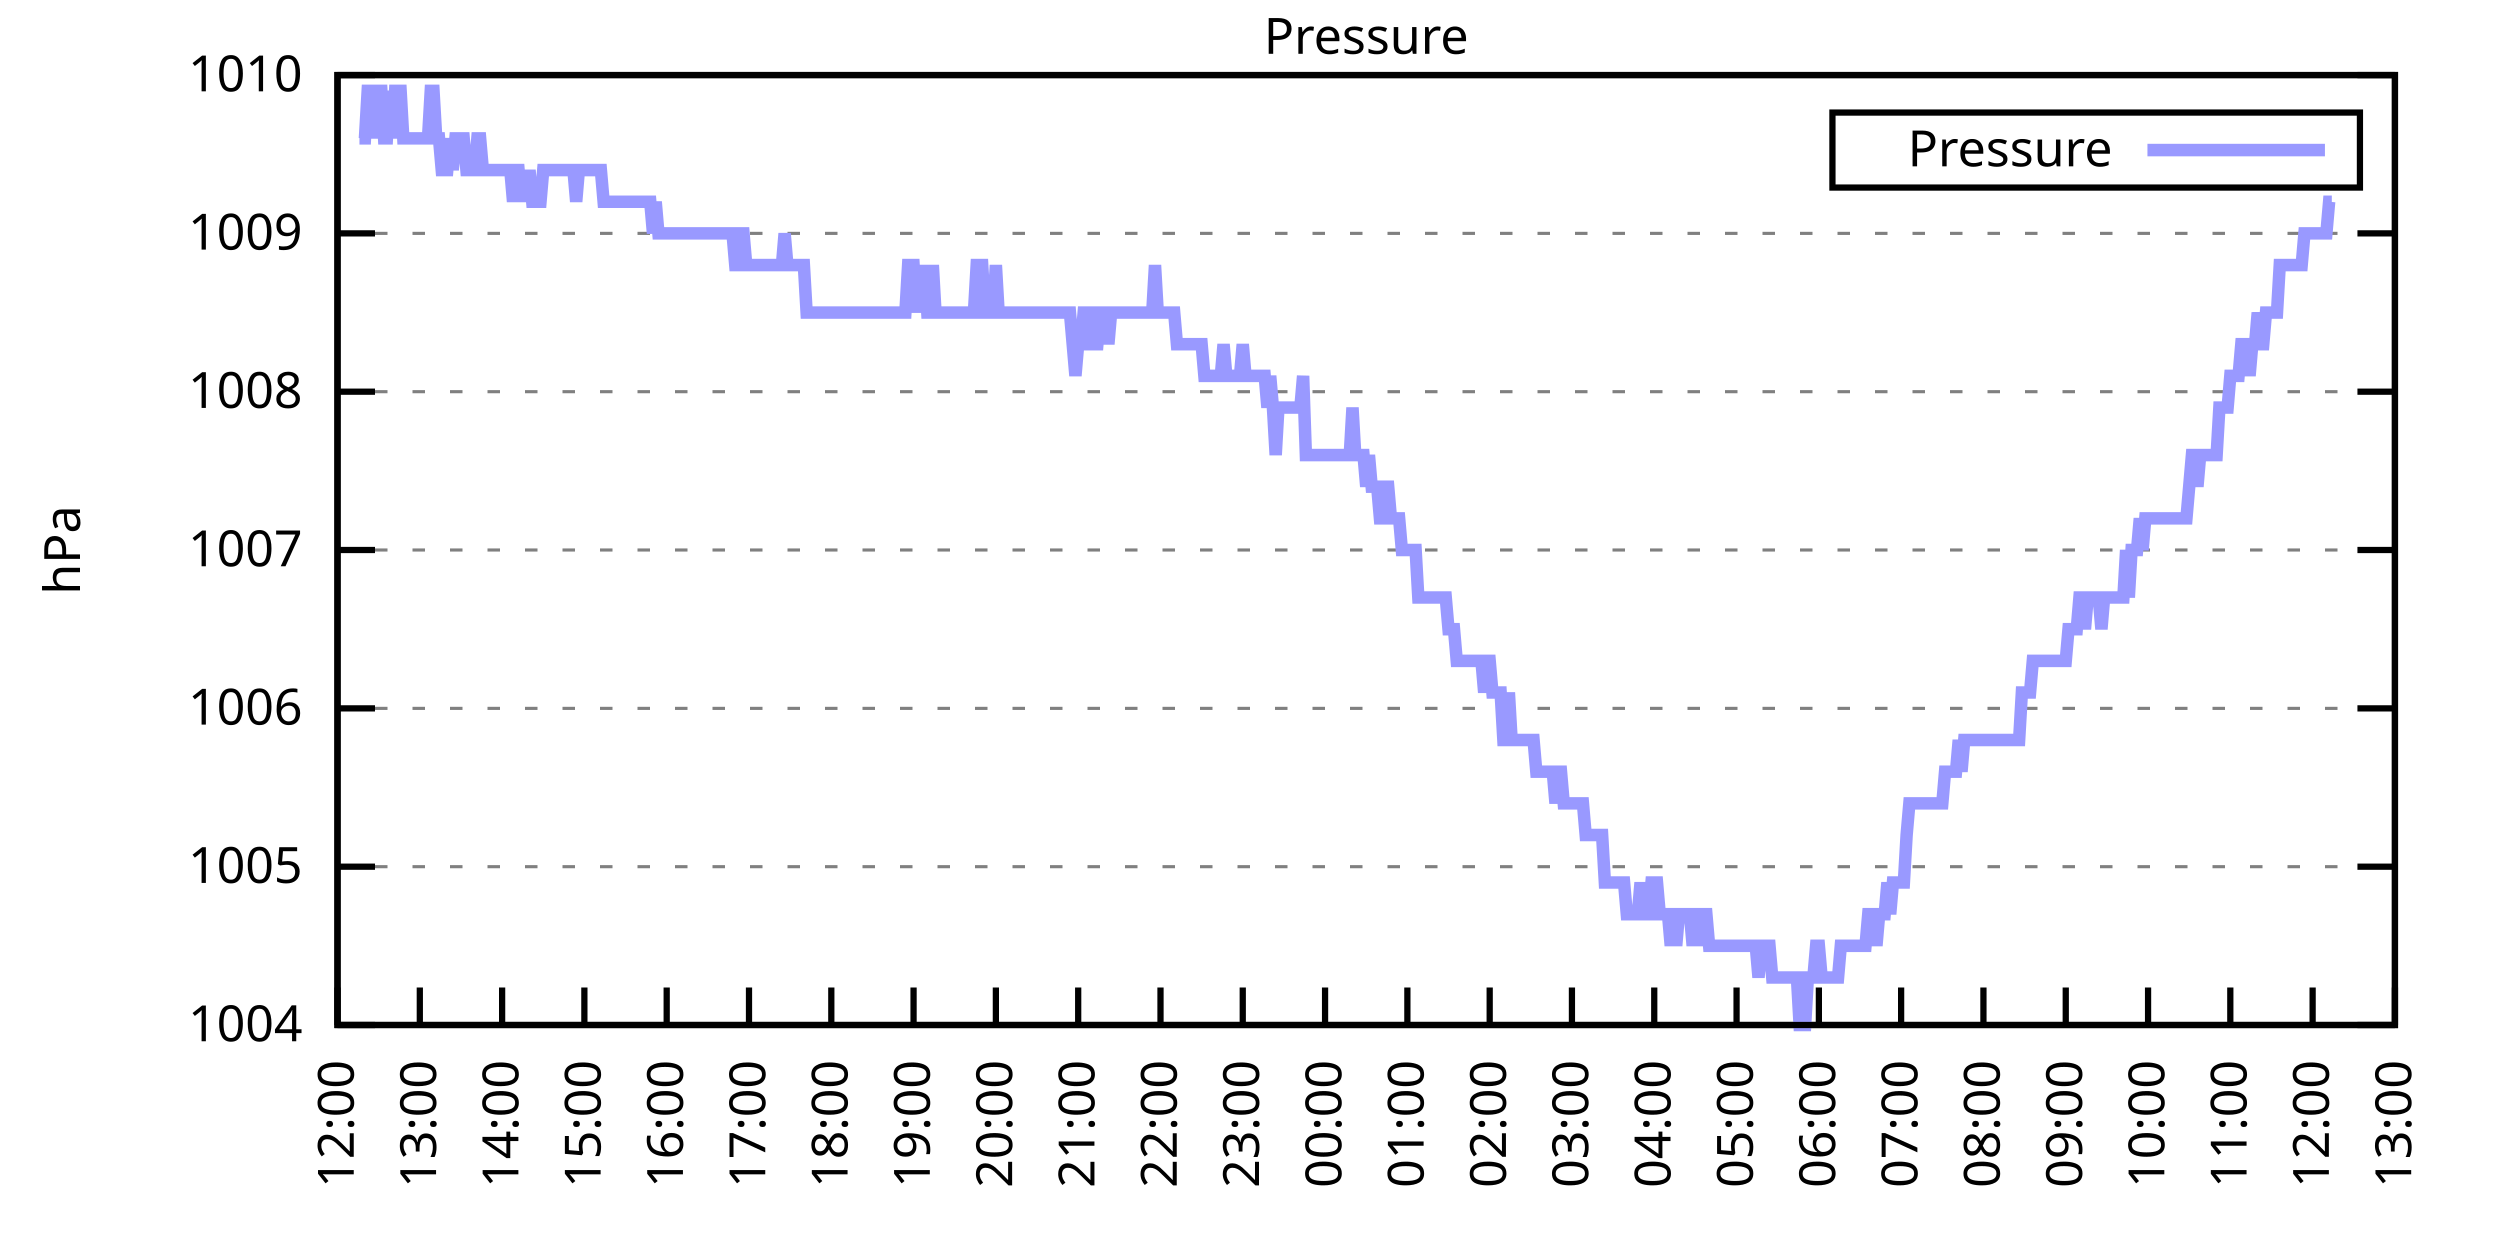
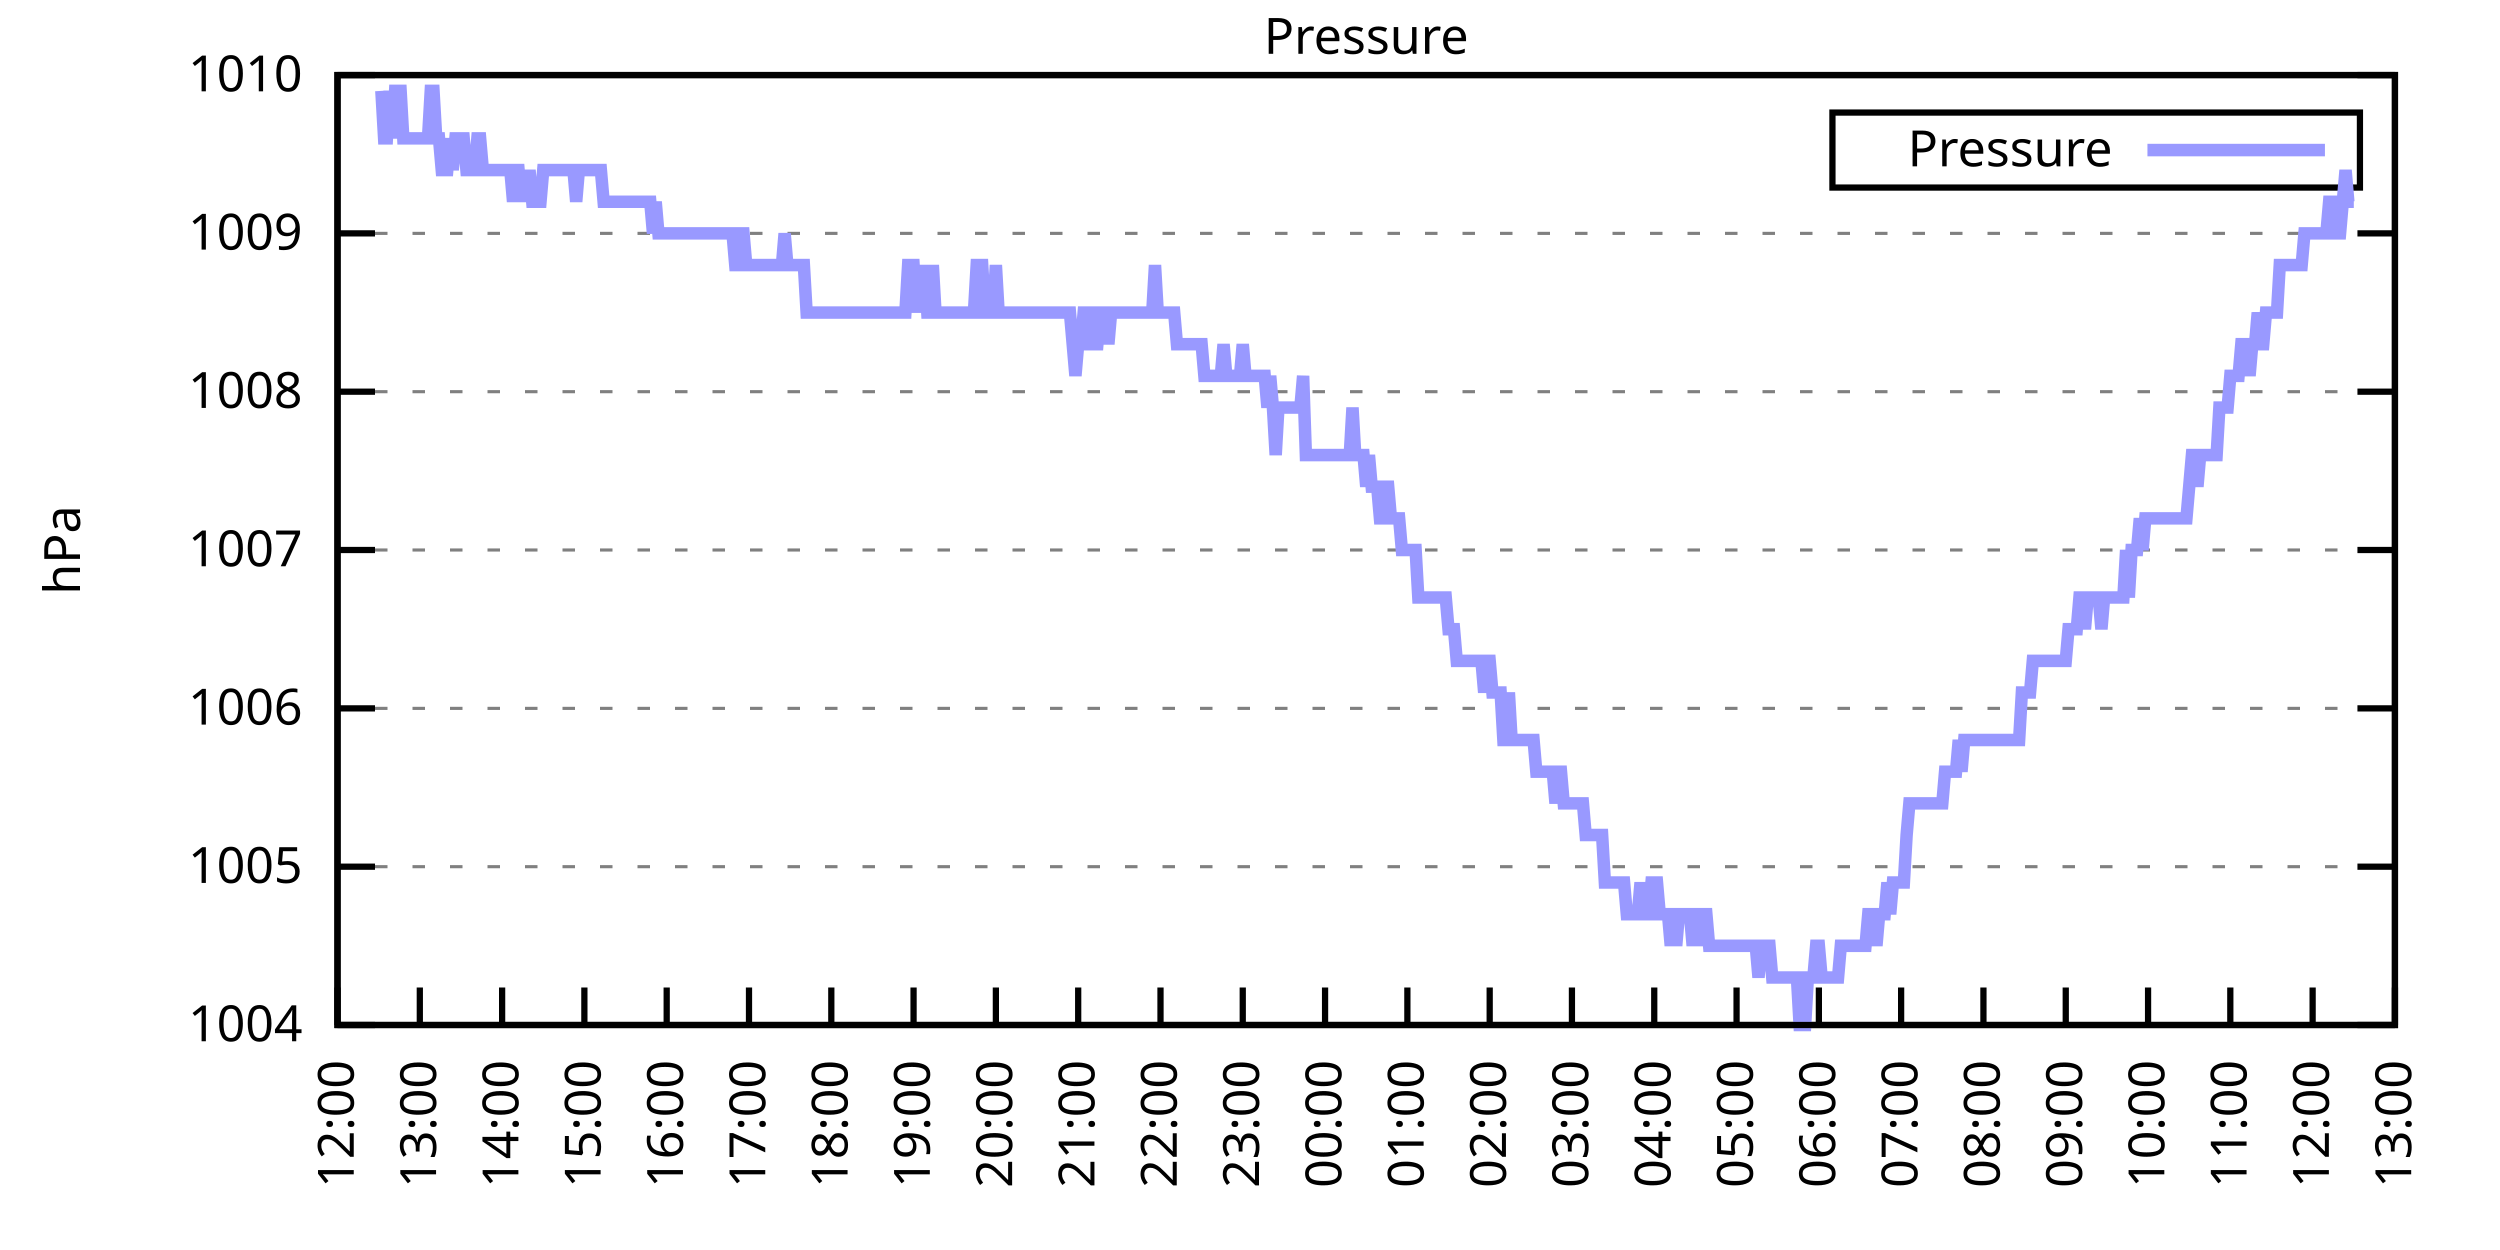
<svg xmlns="http://www.w3.org/2000/svg" xmlns:xlink="http://www.w3.org/1999/xlink" width="400" height="200" viewBox="0 0 400 200">
  <g id="gnuplot_canvas">
    <rect x="0" y="0" width="400" height="200" fill="none" />
    <defs>
      <circle id="gpDot" r="0.5" stroke-width="0.5" stroke="currentColor" />
      <path id="gpPt0" stroke-width="0.333" stroke="currentColor" d="M-1,0 h2 M0,-1 v2" />
      <path id="gpPt1" stroke-width="0.333" stroke="currentColor" d="M-1,-1 L1,1 M1,-1 L-1,1" />
      <path id="gpPt2" stroke-width="0.333" stroke="currentColor" d="M-1,0 L1,0 M0,-1 L0,1 M-1,-1 L1,1 M-1,1 L1,-1" />
      <rect id="gpPt3" stroke-width="0.333" stroke="currentColor" x="-1" y="-1" width="2" height="2" />
      <rect id="gpPt4" stroke-width="0.333" stroke="currentColor" fill="currentColor" x="-1" y="-1" width="2" height="2" />
      <circle id="gpPt5" stroke-width="0.333" stroke="currentColor" cx="0" cy="0" r="1" />
      <use xlink:href="#gpPt5" id="gpPt6" fill="currentColor" stroke="none" />
      <path id="gpPt7" stroke-width="0.333" stroke="currentColor" d="M0,-1.33 L-1.33,0.67 L1.33,0.67 z" />
      <use xlink:href="#gpPt7" id="gpPt8" fill="currentColor" stroke="none" />
      <use xlink:href="#gpPt7" id="gpPt9" stroke="currentColor" transform="rotate(180)" />
      <use xlink:href="#gpPt9" id="gpPt10" fill="currentColor" stroke="none" />
      <use xlink:href="#gpPt3" id="gpPt11" stroke="currentColor" transform="rotate(45)" />
      <use xlink:href="#gpPt11" id="gpPt12" fill="currentColor" stroke="none" />
      <path id="gpPt13" stroke-width="0.333" stroke="currentColor" d="M0,1.330 L1.265,0.411 L0.782,-1.067 L-0.782,-1.076 L-1.265,0.411 z" />
      <use xlink:href="#gpPt13" id="gpPt14" fill="currentColor" stroke="none" />
      <filter id="textbox" filterUnits="objectBoundingBox" x="0" y="0" height="1" width="1">
        <feFlood flood-color="white" flood-opacity="1" result="bgnd" />
        <feComposite in="SourceGraphic" in2="bgnd" operator="atop" />
      </filter>
      <filter id="greybox" filterUnits="objectBoundingBox" x="0" y="0" height="1" width="1">
        <feFlood flood-color="lightgrey" flood-opacity="1" result="grey" />
        <feComposite in="SourceGraphic" in2="grey" operator="atop" />
      </filter>
    </defs>
    <g fill="none" color="white" stroke="currentColor" stroke-width="1.00" stroke-linecap="butt" stroke-linejoin="miter">
</g>
    <g fill="none" color="black" stroke="currentColor" stroke-width="1.00" stroke-linecap="butt" stroke-linejoin="miter">
      <g stroke="none" shape-rendering="crispEdges">
        <polygon fill="rgb(255, 255, 255)" points="54.00,164.00 383.18,164.00 383.18,12.02 54.00,12.02 " />
      </g>
    </g>
    <g fill="none" color="black" stroke="currentColor" stroke-width="1.00" stroke-linecap="butt" stroke-linejoin="miter">
</g>
    <g fill="none" color="black" stroke="black" stroke-width="0.50" stroke-linecap="butt" stroke-linejoin="miter">
</g>
    <g fill="none" color="gray" stroke="currentColor" stroke-width="0.50" stroke-linecap="butt" stroke-linejoin="miter">
      <path stroke="gray" stroke-dasharray="2,4" class="gridline" d="M54.00,164.00 L383.19,164.00  " />
    </g>
    <g fill="none" color="gray" stroke="gray" stroke-width="1.00" stroke-linecap="butt" stroke-linejoin="miter">
</g>
    <g fill="none" color="black" stroke="currentColor" stroke-width="1.00" stroke-linecap="butt" stroke-linejoin="miter">
      <path stroke="black" d="M54.00,164.00 L60.00,164.00 M383.19,164.00 L377.19,164.00  " />
      <g transform="translate(48.40,166.60)" stroke="none" fill="black" font-family="Sans" font-size="8.00" text-anchor="end">
        <text>
          <tspan font-family="Sans"> 1004</tspan>
        </text>
      </g>
    </g>
    <g fill="none" color="black" stroke="currentColor" stroke-width="1.00" stroke-linecap="butt" stroke-linejoin="miter">
</g>
    <g fill="none" color="black" stroke="black" stroke-width="0.50" stroke-linecap="butt" stroke-linejoin="miter">
</g>
    <g fill="none" color="gray" stroke="currentColor" stroke-width="0.50" stroke-linecap="butt" stroke-linejoin="miter">
      <path stroke="gray" stroke-dasharray="2,4" class="gridline" d="M54.00,138.67 L383.19,138.67  " />
    </g>
    <g fill="none" color="gray" stroke="gray" stroke-width="1.00" stroke-linecap="butt" stroke-linejoin="miter">
</g>
    <g fill="none" color="black" stroke="currentColor" stroke-width="1.00" stroke-linecap="butt" stroke-linejoin="miter">
      <path stroke="black" d="M54.00,138.67 L60.00,138.67 M383.19,138.67 L377.19,138.67  " />
      <g transform="translate(48.40,141.27)" stroke="none" fill="black" font-family="Sans" font-size="8.00" text-anchor="end">
        <text>
          <tspan font-family="Sans"> 1005</tspan>
        </text>
      </g>
    </g>
    <g fill="none" color="black" stroke="currentColor" stroke-width="1.00" stroke-linecap="butt" stroke-linejoin="miter">
</g>
    <g fill="none" color="black" stroke="black" stroke-width="0.50" stroke-linecap="butt" stroke-linejoin="miter">
</g>
    <g fill="none" color="gray" stroke="currentColor" stroke-width="0.50" stroke-linecap="butt" stroke-linejoin="miter">
      <path stroke="gray" stroke-dasharray="2,4" class="gridline" d="M54.00,113.34 L383.19,113.34  " />
    </g>
    <g fill="none" color="gray" stroke="gray" stroke-width="1.00" stroke-linecap="butt" stroke-linejoin="miter">
</g>
    <g fill="none" color="black" stroke="currentColor" stroke-width="1.00" stroke-linecap="butt" stroke-linejoin="miter">
      <path stroke="black" d="M54.00,113.34 L60.00,113.34 M383.19,113.34 L377.19,113.34  " />
      <g transform="translate(48.40,115.94)" stroke="none" fill="black" font-family="Sans" font-size="8.00" text-anchor="end">
        <text>
          <tspan font-family="Sans"> 1006</tspan>
        </text>
      </g>
    </g>
    <g fill="none" color="black" stroke="currentColor" stroke-width="1.00" stroke-linecap="butt" stroke-linejoin="miter">
</g>
    <g fill="none" color="black" stroke="black" stroke-width="0.50" stroke-linecap="butt" stroke-linejoin="miter">
</g>
    <g fill="none" color="gray" stroke="currentColor" stroke-width="0.50" stroke-linecap="butt" stroke-linejoin="miter">
      <path stroke="gray" stroke-dasharray="2,4" class="gridline" d="M54.00,88.00 L383.19,88.00  " />
    </g>
    <g fill="none" color="gray" stroke="gray" stroke-width="1.00" stroke-linecap="butt" stroke-linejoin="miter">
</g>
    <g fill="none" color="black" stroke="currentColor" stroke-width="1.00" stroke-linecap="butt" stroke-linejoin="miter">
      <path stroke="black" d="M54.00,88.00 L60.00,88.00 M383.19,88.00 L377.19,88.00  " />
      <g transform="translate(48.40,90.60)" stroke="none" fill="black" font-family="Sans" font-size="8.00" text-anchor="end">
        <text>
          <tspan font-family="Sans"> 1007</tspan>
        </text>
      </g>
    </g>
    <g fill="none" color="black" stroke="currentColor" stroke-width="1.00" stroke-linecap="butt" stroke-linejoin="miter">
</g>
    <g fill="none" color="black" stroke="black" stroke-width="0.50" stroke-linecap="butt" stroke-linejoin="miter">
</g>
    <g fill="none" color="gray" stroke="currentColor" stroke-width="0.50" stroke-linecap="butt" stroke-linejoin="miter">
      <path stroke="gray" stroke-dasharray="2,4" class="gridline" d="M54.00,62.67 L383.19,62.67  " />
    </g>
    <g fill="none" color="gray" stroke="gray" stroke-width="1.00" stroke-linecap="butt" stroke-linejoin="miter">
</g>
    <g fill="none" color="black" stroke="currentColor" stroke-width="1.00" stroke-linecap="butt" stroke-linejoin="miter">
      <path stroke="black" d="M54.00,62.67 L60.00,62.67 M383.19,62.67 L377.19,62.67  " />
      <g transform="translate(48.40,65.27)" stroke="none" fill="black" font-family="Sans" font-size="8.00" text-anchor="end">
        <text>
          <tspan font-family="Sans"> 1008</tspan>
        </text>
      </g>
    </g>
    <g fill="none" color="black" stroke="currentColor" stroke-width="1.00" stroke-linecap="butt" stroke-linejoin="miter">
</g>
    <g fill="none" color="black" stroke="black" stroke-width="0.50" stroke-linecap="butt" stroke-linejoin="miter">
</g>
    <g fill="none" color="gray" stroke="currentColor" stroke-width="0.50" stroke-linecap="butt" stroke-linejoin="miter">
      <path stroke="gray" stroke-dasharray="2,4" class="gridline" d="M54.00,37.34 L383.19,37.34  " />
    </g>
    <g fill="none" color="gray" stroke="gray" stroke-width="1.00" stroke-linecap="butt" stroke-linejoin="miter">
</g>
    <g fill="none" color="black" stroke="currentColor" stroke-width="1.00" stroke-linecap="butt" stroke-linejoin="miter">
      <path stroke="black" d="M54.00,37.34 L60.00,37.34 M383.19,37.34 L377.19,37.34  " />
      <g transform="translate(48.40,39.94)" stroke="none" fill="black" font-family="Sans" font-size="8.00" text-anchor="end">
        <text>
          <tspan font-family="Sans"> 1009</tspan>
        </text>
      </g>
    </g>
    <g fill="none" color="black" stroke="currentColor" stroke-width="1.00" stroke-linecap="butt" stroke-linejoin="miter">
</g>
    <g fill="none" color="black" stroke="black" stroke-width="0.50" stroke-linecap="butt" stroke-linejoin="miter">
</g>
    <g fill="none" color="gray" stroke="currentColor" stroke-width="0.50" stroke-linecap="butt" stroke-linejoin="miter">
      <path stroke="gray" stroke-dasharray="2,4" class="gridline" d="M54.00,12.01 L383.19,12.01  " />
    </g>
    <g fill="none" color="gray" stroke="gray" stroke-width="1.00" stroke-linecap="butt" stroke-linejoin="miter">
</g>
    <g fill="none" color="black" stroke="currentColor" stroke-width="1.00" stroke-linecap="butt" stroke-linejoin="miter">
      <path stroke="black" d="M54.00,12.01 L60.00,12.01 M383.19,12.01 L377.19,12.01  " />
      <g transform="translate(48.40,14.61)" stroke="none" fill="black" font-family="Sans" font-size="8.00" text-anchor="end">
        <text>
          <tspan font-family="Sans"> 1010</tspan>
        </text>
      </g>
    </g>
    <g fill="none" color="black" stroke="currentColor" stroke-width="1.00" stroke-linecap="butt" stroke-linejoin="miter">
      <path stroke="black" d="M54.00,164.00 L54.00,158.00  " />
      <g transform="translate(56.60,169.60) rotate(270.00)" stroke="none" fill="black" font-family="Sans" font-size="8.00" text-anchor="end">
        <text>
          <tspan font-family="Sans">12:00</tspan>
        </text>
      </g>
    </g>
    <g fill="none" color="black" stroke="currentColor" stroke-width="1.00" stroke-linecap="butt" stroke-linejoin="miter">
      <path stroke="black" d="M67.17,164.00 L67.17,158.00  " />
      <g transform="translate(69.77,169.60) rotate(270.00)" stroke="none" fill="black" font-family="Sans" font-size="8.00" text-anchor="end">
        <text>
          <tspan font-family="Sans">13:00</tspan>
        </text>
      </g>
    </g>
    <g fill="none" color="black" stroke="currentColor" stroke-width="1.00" stroke-linecap="butt" stroke-linejoin="miter">
      <path stroke="black" d="M80.34,164.00 L80.34,158.00  " />
      <g transform="translate(82.94,169.60) rotate(270.00)" stroke="none" fill="black" font-family="Sans" font-size="8.00" text-anchor="end">
        <text>
          <tspan font-family="Sans">14:00</tspan>
        </text>
      </g>
    </g>
    <g fill="none" color="black" stroke="currentColor" stroke-width="1.00" stroke-linecap="butt" stroke-linejoin="miter">
      <path stroke="black" d="M93.50,164.00 L93.50,158.00  " />
      <g transform="translate(96.10,169.60) rotate(270.00)" stroke="none" fill="black" font-family="Sans" font-size="8.00" text-anchor="end">
        <text>
          <tspan font-family="Sans">15:00</tspan>
        </text>
      </g>
    </g>
    <g fill="none" color="black" stroke="currentColor" stroke-width="1.00" stroke-linecap="butt" stroke-linejoin="miter">
      <path stroke="black" d="M106.67,164.00 L106.67,158.00  " />
      <g transform="translate(109.27,169.60) rotate(270.00)" stroke="none" fill="black" font-family="Sans" font-size="8.00" text-anchor="end">
        <text>
          <tspan font-family="Sans">16:00</tspan>
        </text>
      </g>
    </g>
    <g fill="none" color="black" stroke="currentColor" stroke-width="1.00" stroke-linecap="butt" stroke-linejoin="miter">
      <path stroke="black" d="M119.84,164.00 L119.84,158.00  " />
      <g transform="translate(122.44,169.60) rotate(270.00)" stroke="none" fill="black" font-family="Sans" font-size="8.00" text-anchor="end">
        <text>
          <tspan font-family="Sans">17:00</tspan>
        </text>
      </g>
    </g>
    <g fill="none" color="black" stroke="currentColor" stroke-width="1.00" stroke-linecap="butt" stroke-linejoin="miter">
      <path stroke="black" d="M133.01,164.00 L133.01,158.00  " />
      <g transform="translate(135.61,169.60) rotate(270.00)" stroke="none" fill="black" font-family="Sans" font-size="8.00" text-anchor="end">
        <text>
          <tspan font-family="Sans">18:00</tspan>
        </text>
      </g>
    </g>
    <g fill="none" color="black" stroke="currentColor" stroke-width="1.00" stroke-linecap="butt" stroke-linejoin="miter">
      <path stroke="black" d="M146.17,164.00 L146.17,158.00  " />
      <g transform="translate(148.77,169.60) rotate(270.00)" stroke="none" fill="black" font-family="Sans" font-size="8.00" text-anchor="end">
        <text>
          <tspan font-family="Sans">19:00</tspan>
        </text>
      </g>
    </g>
    <g fill="none" color="black" stroke="currentColor" stroke-width="1.00" stroke-linecap="butt" stroke-linejoin="miter">
      <path stroke="black" d="M159.34,164.00 L159.34,158.00  " />
      <g transform="translate(161.94,169.60) rotate(270.00)" stroke="none" fill="black" font-family="Sans" font-size="8.00" text-anchor="end">
        <text>
          <tspan font-family="Sans">20:00</tspan>
        </text>
      </g>
    </g>
    <g fill="none" color="black" stroke="currentColor" stroke-width="1.00" stroke-linecap="butt" stroke-linejoin="miter">
      <path stroke="black" d="M172.51,164.00 L172.51,158.00  " />
      <g transform="translate(175.11,169.60) rotate(270.00)" stroke="none" fill="black" font-family="Sans" font-size="8.00" text-anchor="end">
        <text>
          <tspan font-family="Sans">21:00</tspan>
        </text>
      </g>
    </g>
    <g fill="none" color="black" stroke="currentColor" stroke-width="1.00" stroke-linecap="butt" stroke-linejoin="miter">
      <path stroke="black" d="M185.68,164.00 L185.68,158.00  " />
      <g transform="translate(188.28,169.60) rotate(270.00)" stroke="none" fill="black" font-family="Sans" font-size="8.00" text-anchor="end">
        <text>
          <tspan font-family="Sans">22:00</tspan>
        </text>
      </g>
    </g>
    <g fill="none" color="black" stroke="currentColor" stroke-width="1.00" stroke-linecap="butt" stroke-linejoin="miter">
      <path stroke="black" d="M198.84,164.00 L198.84,158.00  " />
      <g transform="translate(201.44,169.60) rotate(270.00)" stroke="none" fill="black" font-family="Sans" font-size="8.00" text-anchor="end">
        <text>
          <tspan font-family="Sans">23:00</tspan>
        </text>
      </g>
    </g>
    <g fill="none" color="black" stroke="currentColor" stroke-width="1.00" stroke-linecap="butt" stroke-linejoin="miter">
      <path stroke="black" d="M212.01,164.00 L212.01,158.00  " />
      <g transform="translate(214.61,169.60) rotate(270.00)" stroke="none" fill="black" font-family="Sans" font-size="8.00" text-anchor="end">
        <text>
          <tspan font-family="Sans">00:00</tspan>
        </text>
      </g>
    </g>
    <g fill="none" color="black" stroke="currentColor" stroke-width="1.00" stroke-linecap="butt" stroke-linejoin="miter">
      <path stroke="black" d="M225.18,164.00 L225.18,158.00  " />
      <g transform="translate(227.78,169.60) rotate(270.00)" stroke="none" fill="black" font-family="Sans" font-size="8.00" text-anchor="end">
        <text>
          <tspan font-family="Sans">01:00</tspan>
        </text>
      </g>
    </g>
    <g fill="none" color="black" stroke="currentColor" stroke-width="1.00" stroke-linecap="butt" stroke-linejoin="miter">
      <path stroke="black" d="M238.35,164.00 L238.35,158.00  " />
      <g transform="translate(240.95,169.60) rotate(270.00)" stroke="none" fill="black" font-family="Sans" font-size="8.00" text-anchor="end">
        <text>
          <tspan font-family="Sans">02:00</tspan>
        </text>
      </g>
    </g>
    <g fill="none" color="black" stroke="currentColor" stroke-width="1.00" stroke-linecap="butt" stroke-linejoin="miter">
      <path stroke="black" d="M251.51,164.00 L251.51,158.00  " />
      <g transform="translate(254.11,169.60) rotate(270.00)" stroke="none" fill="black" font-family="Sans" font-size="8.00" text-anchor="end">
        <text>
          <tspan font-family="Sans">03:00</tspan>
        </text>
      </g>
    </g>
    <g fill="none" color="black" stroke="currentColor" stroke-width="1.00" stroke-linecap="butt" stroke-linejoin="miter">
      <path stroke="black" d="M264.68,164.00 L264.68,158.00  " />
      <g transform="translate(267.28,169.60) rotate(270.00)" stroke="none" fill="black" font-family="Sans" font-size="8.00" text-anchor="end">
        <text>
          <tspan font-family="Sans">04:00</tspan>
        </text>
      </g>
    </g>
    <g fill="none" color="black" stroke="currentColor" stroke-width="1.00" stroke-linecap="butt" stroke-linejoin="miter">
      <path stroke="black" d="M277.85,164.00 L277.85,158.00  " />
      <g transform="translate(280.45,169.60) rotate(270.00)" stroke="none" fill="black" font-family="Sans" font-size="8.00" text-anchor="end">
        <text>
          <tspan font-family="Sans">05:00</tspan>
        </text>
      </g>
    </g>
    <g fill="none" color="black" stroke="currentColor" stroke-width="1.00" stroke-linecap="butt" stroke-linejoin="miter">
      <path stroke="black" d="M291.02,164.00 L291.02,158.00  " />
      <g transform="translate(293.62,169.60) rotate(270.00)" stroke="none" fill="black" font-family="Sans" font-size="8.00" text-anchor="end">
        <text>
          <tspan font-family="Sans">06:00</tspan>
        </text>
      </g>
    </g>
    <g fill="none" color="black" stroke="currentColor" stroke-width="1.00" stroke-linecap="butt" stroke-linejoin="miter">
      <path stroke="black" d="M304.18,164.00 L304.18,158.00  " />
      <g transform="translate(306.78,169.60) rotate(270.00)" stroke="none" fill="black" font-family="Sans" font-size="8.00" text-anchor="end">
        <text>
          <tspan font-family="Sans">07:00</tspan>
        </text>
      </g>
    </g>
    <g fill="none" color="black" stroke="currentColor" stroke-width="1.00" stroke-linecap="butt" stroke-linejoin="miter">
      <path stroke="black" d="M317.35,164.00 L317.35,158.00  " />
      <g transform="translate(319.95,169.60) rotate(270.00)" stroke="none" fill="black" font-family="Sans" font-size="8.00" text-anchor="end">
        <text>
          <tspan font-family="Sans">08:00</tspan>
        </text>
      </g>
    </g>
    <g fill="none" color="black" stroke="currentColor" stroke-width="1.00" stroke-linecap="butt" stroke-linejoin="miter">
      <path stroke="black" d="M330.52,164.00 L330.52,158.00  " />
      <g transform="translate(333.12,169.60) rotate(270.00)" stroke="none" fill="black" font-family="Sans" font-size="8.00" text-anchor="end">
        <text>
          <tspan font-family="Sans">09:00</tspan>
        </text>
      </g>
    </g>
    <g fill="none" color="black" stroke="currentColor" stroke-width="1.00" stroke-linecap="butt" stroke-linejoin="miter">
      <path stroke="black" d="M343.69,164.00 L343.69,158.00  " />
      <g transform="translate(346.29,169.60) rotate(270.00)" stroke="none" fill="black" font-family="Sans" font-size="8.00" text-anchor="end">
        <text>
          <tspan font-family="Sans">10:00</tspan>
        </text>
      </g>
    </g>
    <g fill="none" color="black" stroke="currentColor" stroke-width="1.00" stroke-linecap="butt" stroke-linejoin="miter">
      <path stroke="black" d="M356.85,164.00 L356.85,158.00  " />
      <g transform="translate(359.45,169.60) rotate(270.00)" stroke="none" fill="black" font-family="Sans" font-size="8.00" text-anchor="end">
        <text>
          <tspan font-family="Sans">11:00</tspan>
        </text>
      </g>
    </g>
    <g fill="none" color="black" stroke="currentColor" stroke-width="1.00" stroke-linecap="butt" stroke-linejoin="miter">
      <path stroke="black" d="M370.02,164.00 L370.02,158.00  " />
      <g transform="translate(372.62,169.60) rotate(270.00)" stroke="none" fill="black" font-family="Sans" font-size="8.00" text-anchor="end">
        <text>
          <tspan font-family="Sans">12:00</tspan>
        </text>
      </g>
    </g>
    <g fill="none" color="black" stroke="currentColor" stroke-width="1.00" stroke-linecap="butt" stroke-linejoin="miter">
      <path stroke="black" d="M383.19,164.00 L383.19,158.00  " />
      <g transform="translate(385.79,169.60) rotate(270.00)" stroke="none" fill="black" font-family="Sans" font-size="8.00" text-anchor="end">
        <text>
          <tspan font-family="Sans">13:00</tspan>
        </text>
      </g>
    </g>
    <g fill="none" color="black" stroke="currentColor" stroke-width="1.00" stroke-linecap="butt" stroke-linejoin="miter">
</g>
    <g fill="none" color="black" stroke="currentColor" stroke-width="1.00" stroke-linecap="butt" stroke-linejoin="miter">
      <path stroke="black" d="M54.00,12.01 L54.00,164.00 L383.19,164.00 L383.19,12.01 L54.00,12.01 Z  " />
    </g>
    <g fill="none" color="black" stroke="currentColor" stroke-width="1.00" stroke-linecap="butt" stroke-linejoin="miter">
</g>
    <g fill="none" color="black" stroke="currentColor" stroke-width="1.00" stroke-linecap="butt" stroke-linejoin="miter">
      <path stroke="black" d="M293.19,30.01 L293.19,18.01 L377.59,18.01 L377.59,30.01 L293.19,30.01 Z  " />
    </g>
    <g id="Pressure_plot_1">
      <g fill="none" color="white" stroke="black" stroke-width="2.00" stroke-linecap="butt" stroke-linejoin="miter">
</g>
      <g fill="none" color="black" stroke="currentColor" stroke-width="2.00" stroke-linecap="butt" stroke-linejoin="miter">
        <g transform="translate(337.99,26.61)" stroke="none" fill="black" font-family="Sans" font-size="8.00" text-anchor="end">
          <text>
            <tspan font-family="Sans">Pressure</tspan>
          </text>
        </g>
      </g>
      <g fill="none" color="black" stroke="currentColor" stroke-width="2.00" stroke-linecap="butt" stroke-linejoin="miter">
-         <path stroke="rgb(153, 153, 255)" d="M343.59,24.01 L371.99,24.01 M57.51,22.14 L57.95,22.14 L58.39,22.14 L58.83,14.54 L59.27,14.54 L59.71,14.54   L60.14,22.14 L60.58,14.54 L61.02,14.54 L61.46,22.14 L61.90,22.14 L62.34,14.54 L62.78,22.14 L63.22,14.54   L63.66,14.54 L64.10,14.54 L64.53,22.14 L64.97,22.14 L65.41,22.14 L65.85,22.14 L66.29,22.14 L66.73,22.14   L67.17,22.14 L67.61,22.14 L68.05,22.14 L68.48,22.14 L68.92,14.54 L69.36,14.54 L69.80,22.14 L70.24,22.14   L70.68,27.21 L71.12,27.21 L71.56,27.21 L72.00,22.14 L72.43,27.21 L72.87,22.14 L73.31,22.14 L73.75,22.14   L74.19,22.14 L74.63,27.21 L75.07,27.21 L75.51,27.21 L75.95,27.21 L76.38,22.14 L76.82,22.14 L77.26,27.21   L77.70,27.21 L78.14,27.21 L78.58,27.21 L79.02,27.21 L79.46,27.21 L79.90,27.21 L80.34,27.21 L80.77,27.21   L81.21,27.21 L81.65,27.21 L82.09,32.28 L82.53,27.21 L82.97,27.21 L83.41,32.28 L83.85,27.21 L84.29,32.28   L84.72,27.21 L85.16,32.28 L85.60,32.28 L86.04,32.28 L86.48,32.28 L86.92,27.21 L87.36,27.21 L87.80,27.21   L88.24,27.21 L88.67,27.21 L89.11,27.21 L89.55,27.21 L89.99,27.21 L90.43,27.21 L90.87,27.21 L91.31,27.21   L91.75,27.21 L92.19,32.28 L92.62,27.21 L93.06,27.21 L93.50,27.21 L93.94,27.21 L94.38,27.21 L94.82,27.21   L95.26,27.21 L95.70,27.21 L96.14,27.21 L96.58,32.28 L97.01,32.28 L97.45,32.28 L97.89,32.28 L98.33,32.28   L98.77,32.28 L99.21,32.28 L99.65,32.28 L100.09,32.28 L100.53,32.28 L100.96,32.28 L101.40,32.28 L101.84,32.28   L102.28,32.28 L102.72,32.28 L103.16,32.28 L103.60,32.28 L104.04,32.28 L104.48,37.34 L104.91,32.28 L105.35,37.34   L105.79,37.34 L106.23,37.34 L106.67,37.34 L107.11,37.34 L107.55,37.34 L107.99,37.34 L108.43,37.34 L108.87,37.34   L109.30,37.34 L109.74,37.34 L110.18,37.34 L110.62,37.34 L111.06,37.34 L111.50,37.34 L111.94,37.34 L112.38,37.34   L112.82,37.34 L113.25,37.34 L113.69,37.34 L114.13,37.34 L114.57,37.34 L115.01,37.34 L115.45,37.34 L115.89,37.34   L116.33,37.34 L116.77,37.34 L117.20,37.34 L117.64,42.41 L118.08,42.41 L118.52,37.34 L118.96,37.34 L119.40,42.41   L119.84,42.41 L120.28,42.41 L120.72,42.41 L121.15,42.41 L121.59,42.41 L122.03,42.41 L122.47,42.41 L122.91,42.41   L123.35,42.41 L123.79,42.41 L124.23,42.41 L124.67,42.41 L125.11,42.41 L125.54,37.34 L125.98,42.41 L126.42,42.41   L126.86,42.41 L127.30,42.41 L127.74,42.41 L128.18,42.41 L128.62,42.41 L129.06,50.01 L129.49,50.01 L129.93,50.01   L130.37,50.01 L130.81,50.01 L131.25,50.01 L131.69,50.01 L132.13,50.01 L132.57,50.01 L133.01,50.01 L133.44,50.01   L133.88,50.01 L134.32,50.01 L134.76,50.01 L135.20,50.01 L135.64,50.01 L136.08,50.01 L136.52,50.01 L136.96,50.01   L137.39,50.01 L137.83,50.01 L138.27,50.01 L138.71,50.01 L139.15,50.01 L139.59,50.01 L140.03,50.01 L140.47,50.01   L140.91,50.01 L141.35,50.01 L141.78,50.01 L142.22,50.01 L142.66,50.01 L143.10,50.01 L143.54,50.01 L143.98,50.01   L144.42,50.01 L144.86,50.01 L145.30,42.41 L145.73,42.41 L146.17,42.41 L146.61,50.01 L147.05,42.41 L147.49,50.01   L147.93,42.41 L148.37,50.01 L148.81,50.01 L149.25,42.41 L149.68,50.01 L150.12,50.01 L150.56,50.01 L151.00,50.01   L151.44,50.01 L151.88,50.01 L152.32,50.01 L152.76,50.01 L153.20,50.01 L153.63,50.01 L154.07,50.01 L154.51,50.01   L154.95,50.01 L155.39,50.01 L155.83,50.01 L156.27,42.41 L156.71,42.41 L157.15,42.41 L157.59,50.01 L158.02,50.01   L158.46,50.01 L158.90,50.01 L159.34,42.41 L159.78,50.01 L160.22,50.01 L160.66,50.01 L161.10,50.01 L161.54,50.01   L161.97,50.01 L162.41,50.01 L162.85,50.01 L163.29,50.01 L163.73,50.01 L164.17,50.01 L164.61,50.01 L165.05,50.01   L165.49,50.01 L165.92,50.01 L166.36,50.01 L166.80,50.01 L167.24,50.01 L167.68,50.01 L168.12,50.01 L168.56,50.01   L169.00,50.01 L169.44,50.01 L169.87,50.01 L170.31,50.01 L170.75,50.01 L171.19,50.01 L171.63,55.07 L172.07,60.14   L172.51,55.07 L172.95,55.07 L173.39,50.01 L173.83,50.01 L174.26,50.01 L174.70,55.07 L175.14,55.07 L175.58,55.07   L176.02,50.01 L176.46,50.01 L176.90,50.01 L177.34,55.07 L177.78,50.01 L178.21,50.01 L178.65,50.01 L179.09,50.01   L179.53,50.01 L179.97,50.01 L180.41,50.01 L180.85,50.01 L181.29,50.01 L181.73,50.01 L182.16,50.01 L182.60,50.01   L183.04,50.01 L183.48,50.01 L183.92,50.01 L184.36,50.01 L184.80,42.41 L185.24,50.01 L185.68,50.01 L186.11,50.01   L186.55,50.01 L186.99,50.01 L187.43,50.01 L187.87,50.01 L188.31,55.07 L188.75,55.07 L189.19,55.07 L189.63,55.07   L190.07,55.07 L190.50,55.07 L190.94,55.07 L191.38,55.07 L191.82,55.07 L192.26,55.07 L192.70,60.14 L193.14,60.14   L193.58,60.14 L194.02,60.14 L194.45,60.14 L194.89,60.14 L195.33,60.14 L195.77,55.07 L196.21,60.14 L196.65,60.14   L197.09,60.14 L197.53,60.14 L197.97,60.14 L198.40,60.14 L198.84,55.07 L199.28,60.14 L199.72,60.14 L200.16,60.14   L200.60,60.14 L201.04,60.14 L201.48,60.14 L201.92,60.14 L202.35,60.14 L202.79,65.21 L203.23,60.14 L203.67,65.21   L204.11,72.81 L204.55,65.21 L204.99,65.21 L205.43,65.21 L205.87,65.21 L206.31,65.21 L206.74,65.21 L207.18,65.21   L207.62,65.21 L208.06,65.21 L208.50,60.14 L208.94,72.81 L209.38,72.81 L209.82,72.81 L210.26,72.81 L210.69,72.81   L211.13,72.81 L211.57,72.81 L212.01,72.81 L212.45,72.81 L212.89,72.81 L213.33,72.81 L213.77,72.81 L214.21,72.81   L214.64,72.81 L215.08,72.81 L215.52,72.81 L215.96,72.81 L216.40,65.21 L216.84,72.81 L217.28,72.81 L217.72,72.81   L218.16,72.81 L218.60,77.87 L219.03,72.81 L219.47,77.87 L219.91,77.87 L220.35,77.87 L220.79,82.94 L221.23,82.94   L221.67,77.87 L222.11,77.87 L222.55,82.94 L222.98,82.94 L223.42,82.94 L223.86,82.94 L224.30,88.00 L224.74,88.00   L225.18,88.00 L225.62,88.00 L226.06,88.00 L226.50,88.00 L226.93,95.60 L227.37,95.60 L227.81,95.60 L228.25,95.60   L228.69,95.60 L229.13,95.60 L229.57,95.60 L230.01,95.60 L230.45,95.60 L230.88,95.60 L231.32,95.60 L231.76,100.67   L232.20,100.67 L232.64,100.67 L233.08,105.74 L233.52,105.74 L233.96,105.74 L234.40,105.74 L234.84,105.74 L235.27,105.74   L235.71,105.74 L236.15,105.74 L236.59,105.74 L237.03,105.74 L237.47,110.80 L237.91,105.74 L238.35,105.74 L238.79,110.80   L239.22,110.80 L239.66,110.80 L240.10,110.80 L240.54,118.40 L240.98,118.40 L241.42,110.80 L241.86,118.40 L242.30,118.40   L242.74,118.40 L243.17,118.40 L243.61,118.40 L244.05,118.40 L244.49,118.40 L244.93,118.40 L245.37,118.40 L245.81,123.47   L246.25,123.47 L246.69,123.47 L247.12,123.47 L247.56,123.47 L248.00,123.47 L248.44,123.47 L248.88,128.54 L249.32,123.47   L249.76,123.47 L250.20,128.54 L250.64,128.54 L251.08,128.54 L251.51,128.54 L251.95,128.54 L252.39,128.54 L252.83,128.54   L253.27,128.54 L253.71,133.60 L254.15,133.60 L254.59,133.60 L255.03,133.60 L255.46,133.60 L255.90,133.60 L256.34,133.60   L256.78,141.20 L257.22,141.20 L257.66,141.20 L258.10,141.20 L258.54,141.20 L258.98,141.20 L259.41,141.20 L259.85,141.20   L260.29,146.27 L260.73,146.27 L261.17,146.27 L261.61,146.27 L262.05,146.27 L262.49,141.20 L262.93,146.27 L263.36,146.27   L263.80,146.27 L264.24,141.20 L264.68,141.20 L265.12,141.20 L265.56,146.27 L266.00,146.27 L266.44,146.27 L266.88,146.27   L267.32,151.33 L267.75,146.27 L268.19,151.33 L268.63,146.27 L269.07,146.27 L269.51,146.27 L269.95,146.27 L270.39,146.27   L270.83,151.33 L271.27,146.27 L271.70,151.33 L272.14,146.27 L272.58,146.27 L273.02,146.27 L273.46,151.33 L273.90,151.33   L274.34,151.33 L274.78,151.33 L275.22,151.33 L275.65,151.33 L276.09,151.33 L276.53,151.33 L276.97,151.33 L277.41,151.33   L277.85,151.33 L278.29,151.33 L278.73,151.33 L279.17,151.33 L279.60,151.33 L280.04,151.33 L280.48,151.33 L280.92,151.33   L281.36,156.40 L281.80,151.33 L282.24,151.33 L282.68,151.33 L283.12,151.33 L283.56,156.40 L283.99,156.40 L284.43,156.40   L284.87,156.40 L285.31,156.40 L285.75,156.40 L286.19,156.40 L286.63,156.40 L287.07,156.40 L287.51,156.40 L287.94,164.00   L288.38,164.00 L288.82,164.00 L289.26,156.40 L289.70,156.40 L290.14,156.40 L290.58,151.33 L291.02,151.33 L291.46,156.40   L291.89,156.40 L292.33,156.40 L292.77,156.40 L293.21,156.40 L293.65,156.40 L294.09,156.40 L294.53,151.33 L294.97,151.33   L295.41,151.33 L295.84,151.33 L296.28,151.33 L296.72,151.33 L297.16,151.33 L297.60,151.33 L298.04,151.33 L298.48,151.33   L298.92,146.27 L299.36,146.27 L299.80,146.27 L300.23,151.33 L300.67,146.27 L301.11,146.27 L301.55,146.27 L301.99,141.20   L302.43,146.27 L302.87,141.20 L303.31,141.20 L303.75,141.20 L304.18,141.20 L304.62,141.20 L305.06,133.60 L305.50,128.54   L305.94,128.54 L306.38,128.54 L306.82,128.54 L307.26,128.54 L307.70,128.54 L308.13,128.54 L308.57,128.54 L309.01,128.54   L309.45,128.54 L309.89,128.54 L310.33,128.54 L310.77,128.54 L311.21,123.47 L311.65,123.47 L312.08,123.47 L312.52,123.47   L312.96,123.47 L313.40,118.40 L313.84,123.47 L314.28,118.40 L314.72,118.40 L315.16,118.40 L315.60,118.40 L316.04,118.40   L316.47,118.40 L316.91,118.40 L317.35,118.40 L317.79,118.40 L318.23,118.40 L318.67,118.40 L319.11,118.40 L319.55,118.40   L319.99,118.40 L320.42,118.40 L320.86,118.40 L321.30,118.40 L321.74,118.40 L322.18,118.40 L322.62,118.40 L323.06,118.40   L323.50,110.80 L323.94,110.80 L324.37,110.80 L324.81,110.80 L325.25,105.74 L325.69,105.74 L326.13,105.74 L326.57,105.74   L327.01,105.74 L327.45,105.74 L327.89,105.74 L328.33,105.74 L328.76,105.74 L329.20,105.74 L329.64,105.74 L330.08,105.74   L330.52,105.74 L330.96,100.67 L331.40,100.67 L331.84,100.67 L332.28,100.67 L332.71,95.60 L333.15,95.60 L333.59,100.67   L334.03,95.60 L334.47,95.60 L334.91,95.60 L335.35,95.60 L335.79,95.60 L336.23,100.67 L336.66,95.60 L337.10,95.60   L337.54,95.60 L337.98,95.60 L338.42,95.60 L338.86,95.60 L339.30,95.60 L339.74,95.60 L340.18,88.00 L340.61,95.60   L341.05,88.00 L341.49,88.00 L341.93,88.00 L342.37,82.94 L342.81,88.00 L343.25,82.94 L343.69,82.94 L344.13,82.94   L344.57,82.94 L345.00,82.94 L345.44,82.94 L345.88,82.94 L346.32,82.94 L346.76,82.94 L347.20,82.94 L347.64,82.94   L348.08,82.94 L348.52,82.94 L348.95,82.94 L349.39,82.94 L349.83,82.94 L350.27,77.87 L350.71,72.81 L351.15,72.81   L351.59,77.87 L352.03,72.81 L352.47,72.81 L352.90,72.81 L353.34,72.81 L353.78,72.81 L354.22,72.81 L354.66,72.81   L355.10,65.21 L355.54,65.21 L355.98,65.21 L356.42,65.21 L356.85,60.14 L357.29,60.14 L357.73,60.14 L358.17,60.14   L358.61,55.07 L359.05,55.07 L359.49,55.07 L359.93,60.14 L360.37,55.07 L360.81,55.07 L361.24,50.01 L361.68,55.07   L362.12,55.07 L362.56,50.01 L363.00,50.01 L363.44,50.01 L363.88,50.01 L364.32,50.01 L364.76,42.41 L365.19,42.41   L365.63,42.41 L366.07,42.41 L366.51,42.41 L366.95,42.41 L367.39,42.41 L367.83,42.41 L368.27,42.41 L368.71,37.34   L369.14,37.34 L369.58,37.34 L370.02,37.34 L370.46,37.34 L370.90,37.34 L371.34,37.34 L371.78,37.34 L372.22,37.34   L372.66,32.28 L373.09,32.28  " />
+         <path stroke="rgb(153, 153, 255)" d="M343.59,24.01 L371.99,24.01 M61.02,14.54 L61.46,22.14 L61.90,22.14 L62.34,14.54 L62.78,22.14 L63.22,14.54   L63.66,14.54 L64.10,14.54 L64.53,22.14 L64.97,22.14 L65.41,22.14 L65.85,22.14 L66.29,22.14 L66.73,22.14   L67.17,22.14 L67.61,22.14 L68.05,22.14 L68.48,22.14 L68.92,14.54 L69.36,14.54 L69.80,22.14 L70.24,22.14   L70.68,27.21 L71.12,27.21 L71.56,27.21 L72.00,22.14 L72.43,27.21 L72.87,22.14 L73.31,22.14 L73.75,22.14   L74.19,22.14 L74.63,27.21 L75.07,27.21 L75.51,27.21 L75.95,27.21 L76.38,22.14 L76.82,22.14 L77.26,27.21   L77.70,27.21 L78.14,27.21 L78.58,27.21 L79.02,27.21 L79.46,27.21 L79.90,27.21 L80.34,27.21 L80.77,27.21   L81.21,27.21 L81.65,27.21 L82.09,32.28 L82.53,27.21 L82.97,27.21 L83.41,32.28 L83.85,27.21 L84.29,32.28   L84.72,27.21 L85.16,32.28 L85.60,32.28 L86.04,32.28 L86.48,32.28 L86.92,27.21 L87.36,27.21 L87.80,27.21   L88.24,27.21 L88.67,27.21 L89.11,27.21 L89.55,27.21 L89.99,27.21 L90.43,27.21 L90.87,27.21 L91.31,27.21   L91.75,27.21 L92.19,32.28 L92.62,27.21 L93.06,27.21 L93.50,27.21 L93.94,27.21 L94.38,27.21 L94.82,27.21   L95.26,27.21 L95.70,27.21 L96.14,27.21 L96.58,32.28 L97.01,32.28 L97.45,32.28 L97.89,32.28 L98.33,32.28   L98.77,32.28 L99.21,32.28 L99.65,32.28 L100.09,32.28 L100.53,32.28 L100.96,32.28 L101.40,32.28 L101.84,32.28   L102.28,32.28 L102.72,32.28 L103.16,32.28 L103.60,32.28 L104.04,32.28 L104.48,37.34 L104.91,32.28 L105.35,37.34   L105.79,37.34 L106.23,37.34 L106.67,37.34 L107.11,37.34 L107.55,37.34 L107.99,37.34 L108.43,37.34 L108.87,37.34   L109.30,37.34 L109.74,37.34 L110.18,37.34 L110.62,37.34 L111.06,37.34 L111.50,37.34 L111.94,37.34 L112.38,37.34   L112.82,37.34 L113.25,37.34 L113.69,37.34 L114.13,37.34 L114.57,37.34 L115.01,37.34 L115.45,37.34 L115.89,37.34   L116.33,37.34 L116.77,37.34 L117.20,37.34 L117.64,42.41 L118.08,42.41 L118.52,37.34 L118.96,37.34 L119.40,42.41   L119.84,42.41 L120.28,42.41 L120.72,42.41 L121.15,42.41 L121.59,42.41 L122.03,42.41 L122.47,42.41 L122.91,42.41   L123.35,42.41 L123.79,42.41 L124.23,42.41 L124.67,42.41 L125.11,42.41 L125.54,37.34 L125.98,42.41 L126.42,42.41   L126.86,42.41 L127.30,42.41 L127.74,42.41 L128.18,42.41 L128.62,42.41 L129.06,50.01 L129.49,50.01 L129.93,50.01   L130.37,50.01 L130.81,50.01 L131.25,50.01 L131.69,50.01 L132.13,50.01 L132.57,50.01 L133.01,50.01 L133.44,50.01   L133.88,50.01 L134.32,50.01 L134.76,50.01 L135.20,50.01 L135.64,50.01 L136.08,50.01 L136.52,50.01 L136.96,50.01   L137.39,50.01 L137.83,50.01 L138.27,50.01 L138.71,50.01 L139.15,50.01 L139.59,50.01 L140.03,50.01 L140.47,50.01   L140.91,50.01 L141.35,50.01 L141.78,50.01 L142.22,50.01 L142.66,50.01 L143.10,50.01 L143.54,50.01 L143.98,50.01   L144.42,50.01 L144.86,50.01 L145.30,42.41 L145.73,42.41 L146.17,42.41 L146.61,50.01 L147.05,42.41 L147.49,50.01   L147.93,42.41 L148.37,50.01 L148.81,50.01 L149.25,42.41 L149.68,50.01 L150.12,50.01 L150.56,50.01 L151.00,50.01   L151.44,50.01 L151.88,50.01 L152.32,50.01 L152.76,50.01 L153.20,50.01 L153.63,50.01 L154.07,50.01 L154.51,50.01   L154.95,50.01 L155.39,50.01 L155.83,50.01 L156.27,42.41 L156.71,42.41 L157.15,42.41 L157.59,50.01 L158.02,50.01   L158.46,50.01 L158.90,50.01 L159.34,42.41 L159.78,50.01 L160.22,50.01 L160.66,50.01 L161.10,50.01 L161.54,50.01   L161.97,50.01 L162.41,50.01 L162.85,50.01 L163.29,50.01 L163.73,50.01 L164.17,50.01 L164.61,50.01 L165.05,50.01   L165.49,50.01 L165.92,50.01 L166.36,50.01 L166.80,50.01 L167.24,50.01 L167.68,50.01 L168.12,50.01 L168.56,50.01   L169.00,50.01 L169.44,50.01 L169.87,50.01 L170.31,50.01 L170.75,50.01 L171.19,50.01 L171.63,55.07 L172.07,60.14   L172.51,55.07 L172.95,55.07 L173.39,50.01 L173.83,50.01 L174.26,50.01 L174.70,55.07 L175.14,55.07 L175.58,55.07   L176.02,50.01 L176.46,50.01 L176.90,50.01 L177.34,55.07 L177.78,50.01 L178.21,50.01 L178.65,50.01 L179.09,50.01   L179.53,50.01 L179.97,50.01 L180.41,50.01 L180.85,50.01 L181.29,50.01 L181.73,50.01 L182.16,50.01 L182.60,50.01   L183.04,50.01 L183.48,50.01 L183.92,50.01 L184.36,50.01 L184.80,42.41 L185.24,50.01 L185.68,50.01 L186.11,50.01   L186.55,50.01 L186.99,50.01 L187.43,50.01 L187.87,50.01 L188.31,55.07 L188.75,55.07 L189.19,55.07 L189.63,55.07   L190.07,55.07 L190.50,55.07 L190.94,55.07 L191.38,55.07 L191.82,55.07 L192.26,55.07 L192.70,60.14 L193.14,60.14   L193.58,60.14 L194.02,60.14 L194.45,60.14 L194.89,60.14 L195.33,60.14 L195.77,55.07 L196.21,60.14 L196.65,60.14   L197.09,60.14 L197.53,60.14 L197.97,60.14 L198.40,60.14 L198.84,55.07 L199.28,60.14 L199.72,60.14 L200.16,60.14   L200.60,60.14 L201.04,60.14 L201.48,60.14 L201.92,60.14 L202.35,60.14 L202.79,65.21 L203.23,60.14 L203.67,65.21   L204.11,72.81 L204.55,65.21 L204.99,65.21 L205.43,65.21 L205.87,65.21 L206.31,65.21 L206.74,65.21 L207.18,65.21   L207.62,65.21 L208.06,65.21 L208.50,60.14 L208.94,72.81 L209.38,72.81 L209.82,72.81 L210.26,72.81 L210.69,72.81   L211.13,72.81 L211.57,72.81 L212.01,72.81 L212.45,72.81 L212.89,72.81 L213.33,72.81 L213.77,72.81 L214.21,72.81   L214.64,72.81 L215.08,72.81 L215.52,72.81 L215.96,72.81 L216.40,65.21 L216.84,72.81 L217.28,72.81 L217.72,72.81   L218.16,72.81 L218.60,77.87 L219.03,72.81 L219.47,77.87 L219.91,77.87 L220.35,77.87 L220.79,82.94 L221.23,82.94   L221.67,77.87 L222.11,77.87 L222.55,82.94 L222.98,82.94 L223.42,82.94 L223.86,82.94 L224.30,88.00 L224.74,88.00   L225.18,88.00 L225.62,88.00 L226.06,88.00 L226.50,88.00 L226.93,95.60 L227.37,95.60 L227.81,95.60 L228.25,95.60   L228.69,95.60 L229.13,95.60 L229.57,95.60 L230.01,95.60 L230.45,95.60 L230.88,95.60 L231.32,95.60 L231.76,100.67   L232.20,100.67 L232.64,100.67 L233.08,105.74 L233.52,105.74 L233.96,105.74 L234.40,105.74 L234.84,105.74 L235.27,105.74   L235.71,105.74 L236.15,105.74 L236.59,105.74 L237.03,105.74 L237.47,110.80 L237.91,105.74 L238.35,105.74 L238.79,110.80   L239.22,110.80 L239.66,110.80 L240.10,110.80 L240.54,118.40 L240.98,118.40 L241.42,110.80 L241.86,118.40 L242.30,118.40   L242.74,118.40 L243.17,118.40 L243.61,118.40 L244.05,118.40 L244.49,118.40 L244.93,118.40 L245.37,118.40 L245.81,123.47   L246.25,123.47 L246.69,123.47 L247.12,123.47 L247.56,123.47 L248.00,123.47 L248.44,123.47 L248.88,128.54 L249.32,123.47   L249.76,123.47 L250.20,128.54 L250.64,128.54 L251.08,128.54 L251.51,128.54 L251.95,128.54 L252.39,128.54 L252.83,128.54   L253.27,128.54 L253.71,133.60 L254.15,133.60 L254.59,133.60 L255.03,133.60 L255.46,133.60 L255.90,133.60 L256.34,133.60   L256.78,141.20 L257.22,141.20 L257.66,141.20 L258.10,141.20 L258.54,141.20 L258.98,141.20 L259.41,141.20 L259.85,141.20   L260.29,146.27 L260.73,146.27 L261.17,146.27 L261.61,146.27 L262.05,146.27 L262.49,141.20 L262.93,146.27 L263.36,146.27   L263.80,146.27 L264.24,141.20 L264.68,141.20 L265.12,141.20 L265.56,146.27 L266.00,146.27 L266.44,146.27 L266.88,146.27   L267.32,151.33 L267.75,146.27 L268.19,151.33 L268.63,146.27 L269.07,146.27 L269.51,146.27 L269.95,146.27 L270.39,146.27   L270.83,151.33 L271.27,146.27 L271.70,151.33 L272.14,146.27 L272.58,146.27 L273.02,146.27 L273.46,151.33 L273.90,151.33   L274.34,151.33 L274.78,151.33 L275.22,151.33 L275.65,151.33 L276.09,151.33 L276.53,151.33 L276.97,151.33 L277.41,151.33   L277.85,151.33 L278.29,151.33 L278.73,151.33 L279.17,151.33 L279.60,151.33 L280.04,151.33 L280.48,151.33 L280.92,151.33   L281.36,156.40 L281.80,151.33 L282.24,151.33 L282.68,151.33 L283.12,151.33 L283.56,156.40 L283.99,156.40 L284.43,156.40   L284.87,156.40 L285.31,156.40 L285.75,156.40 L286.19,156.40 L286.63,156.40 L287.07,156.40 L287.51,156.40 L287.94,164.00   L288.38,164.00 L288.82,164.00 L289.26,156.40 L289.70,156.40 L290.14,156.40 L290.58,151.33 L291.02,151.33 L291.46,156.40   L291.89,156.40 L292.33,156.40 L292.77,156.40 L293.21,156.40 L293.65,156.40 L294.09,156.40 L294.53,151.33 L294.97,151.33   L295.41,151.33 L295.84,151.33 L296.28,151.33 L296.72,151.33 L297.16,151.33 L297.60,151.33 L298.04,151.33 L298.48,151.33   L298.92,146.27 L299.36,146.27 L299.80,146.27 L300.23,151.33 L300.67,146.27 L301.11,146.27 L301.55,146.27 L301.99,141.20   L302.43,146.27 L302.87,141.20 L303.31,141.20 L303.75,141.20 L304.18,141.20 L304.62,141.20 L305.06,133.60 L305.50,128.54   L305.94,128.54 L306.38,128.54 L306.82,128.54 L307.26,128.54 L307.70,128.54 L308.13,128.54 L308.57,128.54 L309.01,128.54   L309.45,128.54 L309.89,128.54 L310.33,128.54 L310.77,128.54 L311.21,123.47 L311.65,123.47 L312.08,123.47 L312.52,123.47   L312.96,123.47 L313.40,118.40 L313.84,123.47 L314.28,118.40 L314.72,118.40 L315.16,118.40 L315.60,118.40 L316.04,118.40   L316.47,118.40 L316.91,118.40 L317.35,118.40 L317.79,118.40 L318.23,118.40 L318.67,118.40 L319.11,118.40 L319.55,118.40   L319.99,118.40 L320.42,118.40 L320.86,118.40 L321.30,118.40 L321.74,118.40 L322.18,118.40 L322.62,118.40 L323.06,118.40   L323.50,110.80 L323.94,110.80 L324.37,110.80 L324.81,110.80 L325.25,105.74 L325.69,105.74 L326.13,105.74 L326.57,105.74   L327.01,105.74 L327.45,105.74 L327.89,105.74 L328.33,105.74 L328.76,105.74 L329.20,105.74 L329.64,105.74 L330.08,105.74   L330.52,105.74 L330.96,100.67 L331.40,100.67 L331.84,100.67 L332.28,100.67 L332.71,95.60 L333.15,95.60 L333.59,100.67   L334.03,95.60 L334.47,95.60 L334.91,95.60 L335.35,95.60 L335.79,95.60 L336.23,100.67 L336.66,95.60 L337.10,95.60   L337.54,95.60 L337.98,95.60 L338.42,95.60 L338.86,95.60 L339.30,95.60 L339.74,95.60 L340.18,88.00 L340.61,95.60   L341.05,88.00 L341.49,88.00 L341.93,88.00 L342.37,82.94 L342.81,88.00 L343.25,82.94 L343.69,82.94 L344.13,82.94   L344.57,82.94 L345.00,82.94 L345.44,82.94 L345.88,82.94 L346.32,82.94 L346.76,82.94 L347.20,82.94 L347.64,82.94   L348.08,82.94 L348.52,82.94 L348.95,82.94 L349.39,82.94 L349.83,82.94 L350.27,77.87 L350.71,72.81 L351.15,72.81   L351.59,77.87 L352.03,72.81 L352.47,72.81 L352.90,72.81 L353.34,72.81 L353.78,72.81 L354.22,72.81 L354.66,72.81   L355.10,65.21 L355.54,65.21 L355.98,65.21 L356.42,65.21 L356.85,60.14 L357.29,60.14 L357.73,60.14 L358.17,60.14   L358.61,55.07 L359.05,55.07 L359.49,55.07 L359.93,60.14 L360.37,55.07 L360.81,55.07 L361.24,50.01 L361.68,55.07   L362.12,55.07 L362.56,50.01 L363.00,50.01 L363.44,50.01 L363.88,50.01 L364.32,50.01 L364.76,42.41 L365.19,42.41   L365.63,42.41 L366.07,42.41 L366.51,42.41 L366.95,42.41 L367.39,42.41 L367.83,42.41 L368.27,42.41 L368.71,37.34   L369.14,37.34 L369.58,37.34 L370.02,37.34 L370.46,37.34 L370.90,37.34 L371.34,37.34 L371.78,37.34 L372.22,37.34   L372.66,32.28 L373.09,32.28 L373.53,32.28 L373.97,37.34 L374.41,37.34 L374.85,32.28 L375.29,27.21 L375.73,32.28   L376.17,32.28 L376.61,32.28  " />
      </g>
    </g>
    <g fill="none" color="black" stroke="currentColor" stroke-width="2.00" stroke-linecap="butt" stroke-linejoin="miter">
</g>
    <g fill="none" color="black" stroke="black" stroke-width="1.00" stroke-linecap="butt" stroke-linejoin="miter">
</g>
    <g fill="none" color="black" stroke="currentColor" stroke-width="1.00" stroke-linecap="butt" stroke-linejoin="miter">
      <path stroke="black" d="M54.00,12.01 L54.00,164.00 L383.19,164.00 L383.19,12.01 L54.00,12.01 Z  " />
      <g transform="translate(12.80,88.01) rotate(270.00)" stroke="none" fill="black" font-family="Sans" font-size="8.00" text-anchor="middle">
        <text>
          <tspan font-family="Sans">hPa</tspan>
        </text>
      </g>
    </g>
    <g fill="none" color="black" stroke="currentColor" stroke-width="1.00" stroke-linecap="butt" stroke-linejoin="miter">
</g>
    <g fill="none" color="black" stroke="currentColor" stroke-width="1.00" stroke-linecap="butt" stroke-linejoin="miter">
      <g transform="translate(218.59,8.61)" stroke="none" fill="black" font-family="Sans" font-size="8.00" text-anchor="middle">
        <text>
          <tspan font-family="Sans">Pressure</tspan>
        </text>
      </g>
    </g>
    <g fill="none" color="black" stroke="currentColor" stroke-width="1.00" stroke-linecap="butt" stroke-linejoin="miter">
</g>
  </g>
</svg>
